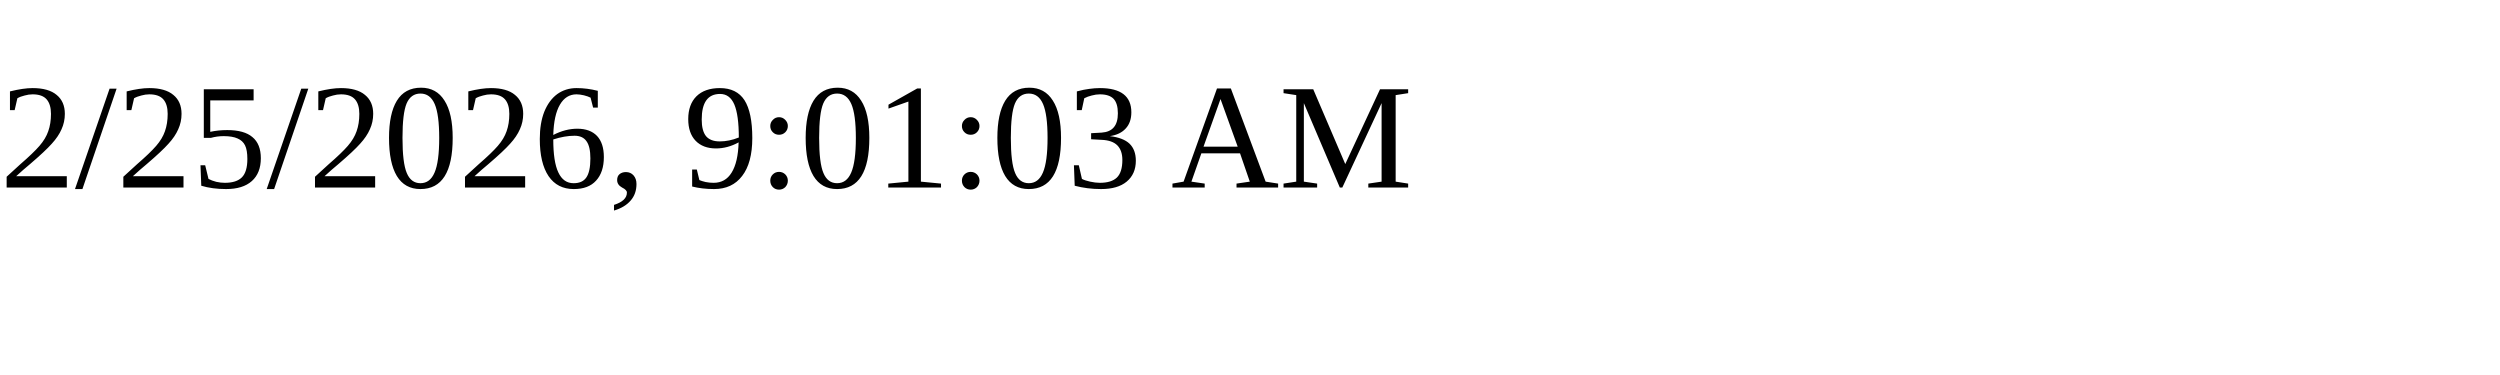
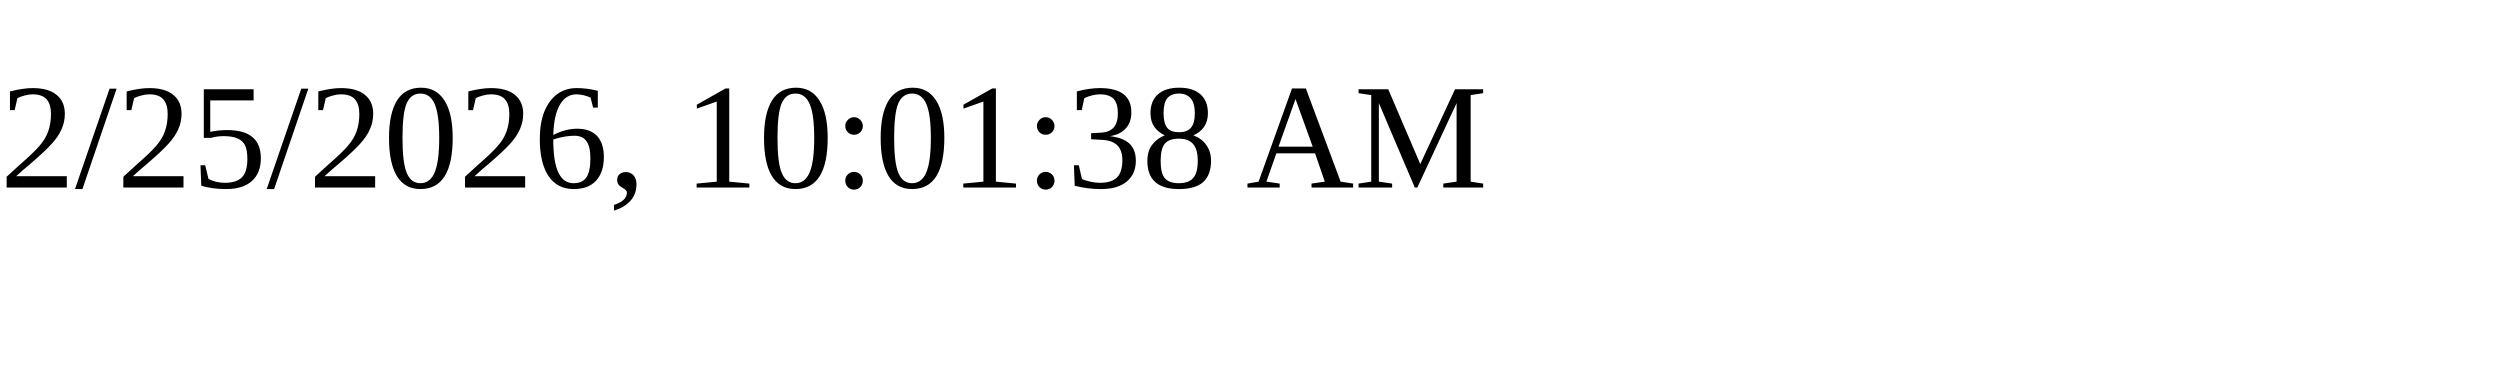
<svg xmlns="http://www.w3.org/2000/svg" height="30" width="200">
-   <text x="0" y="15">2/25/2026, 9:01:03 AM</text>
+   <text x="0" y="15">2/25/2026, 10:01:38 AM</text>
</svg>
